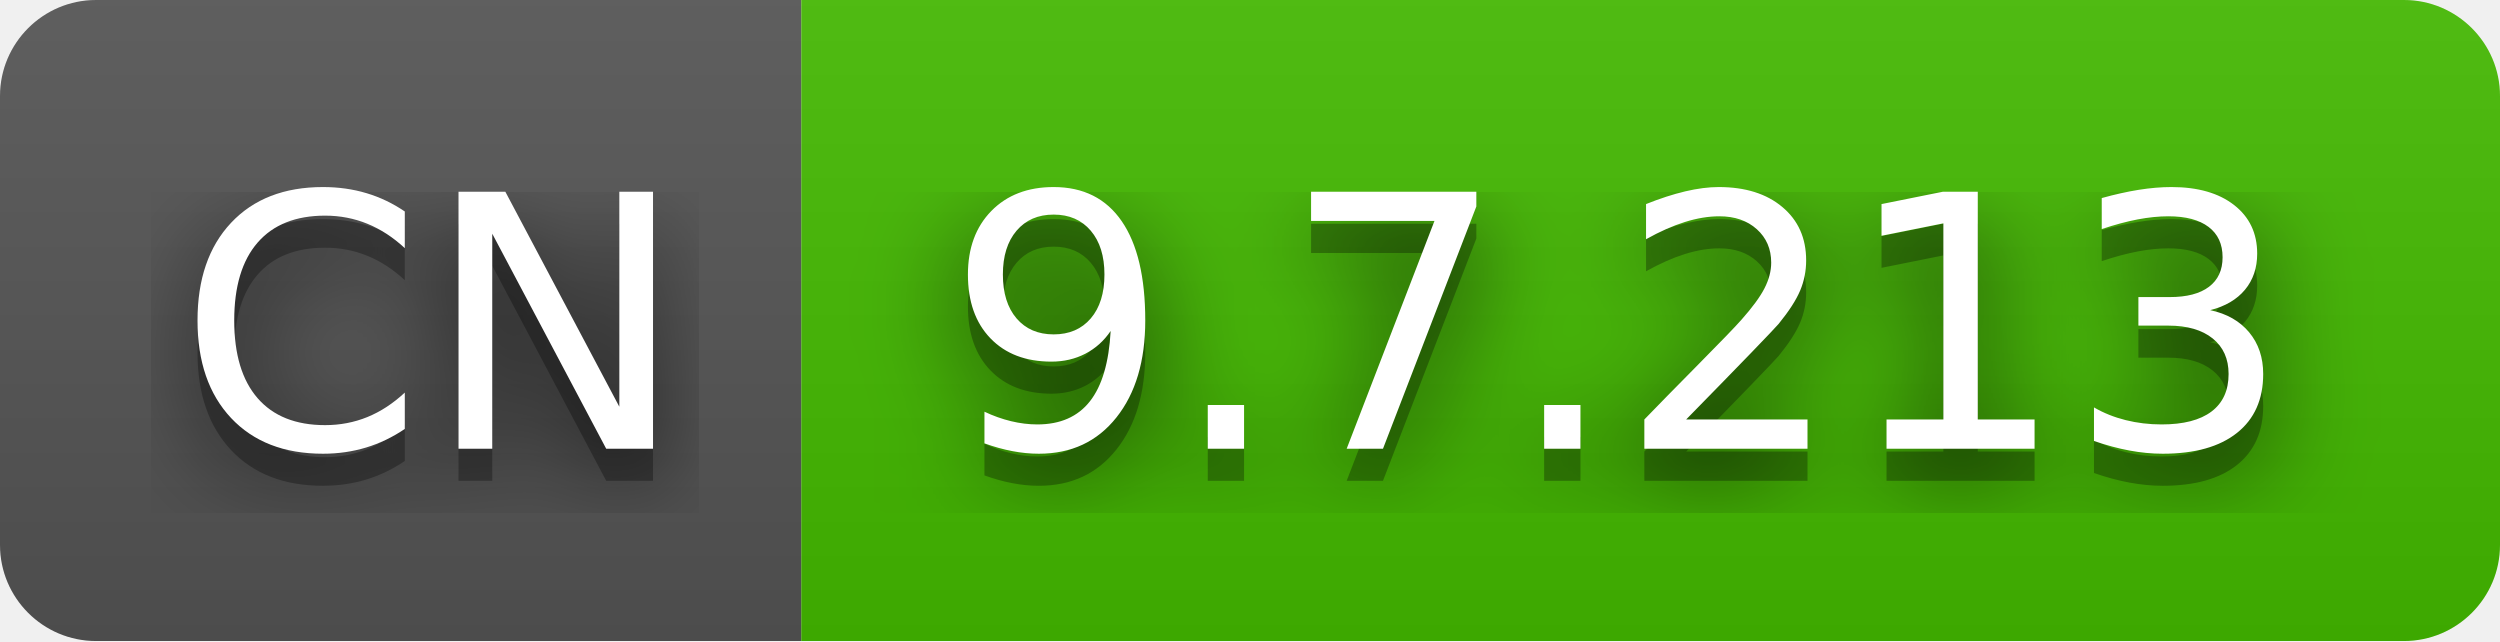
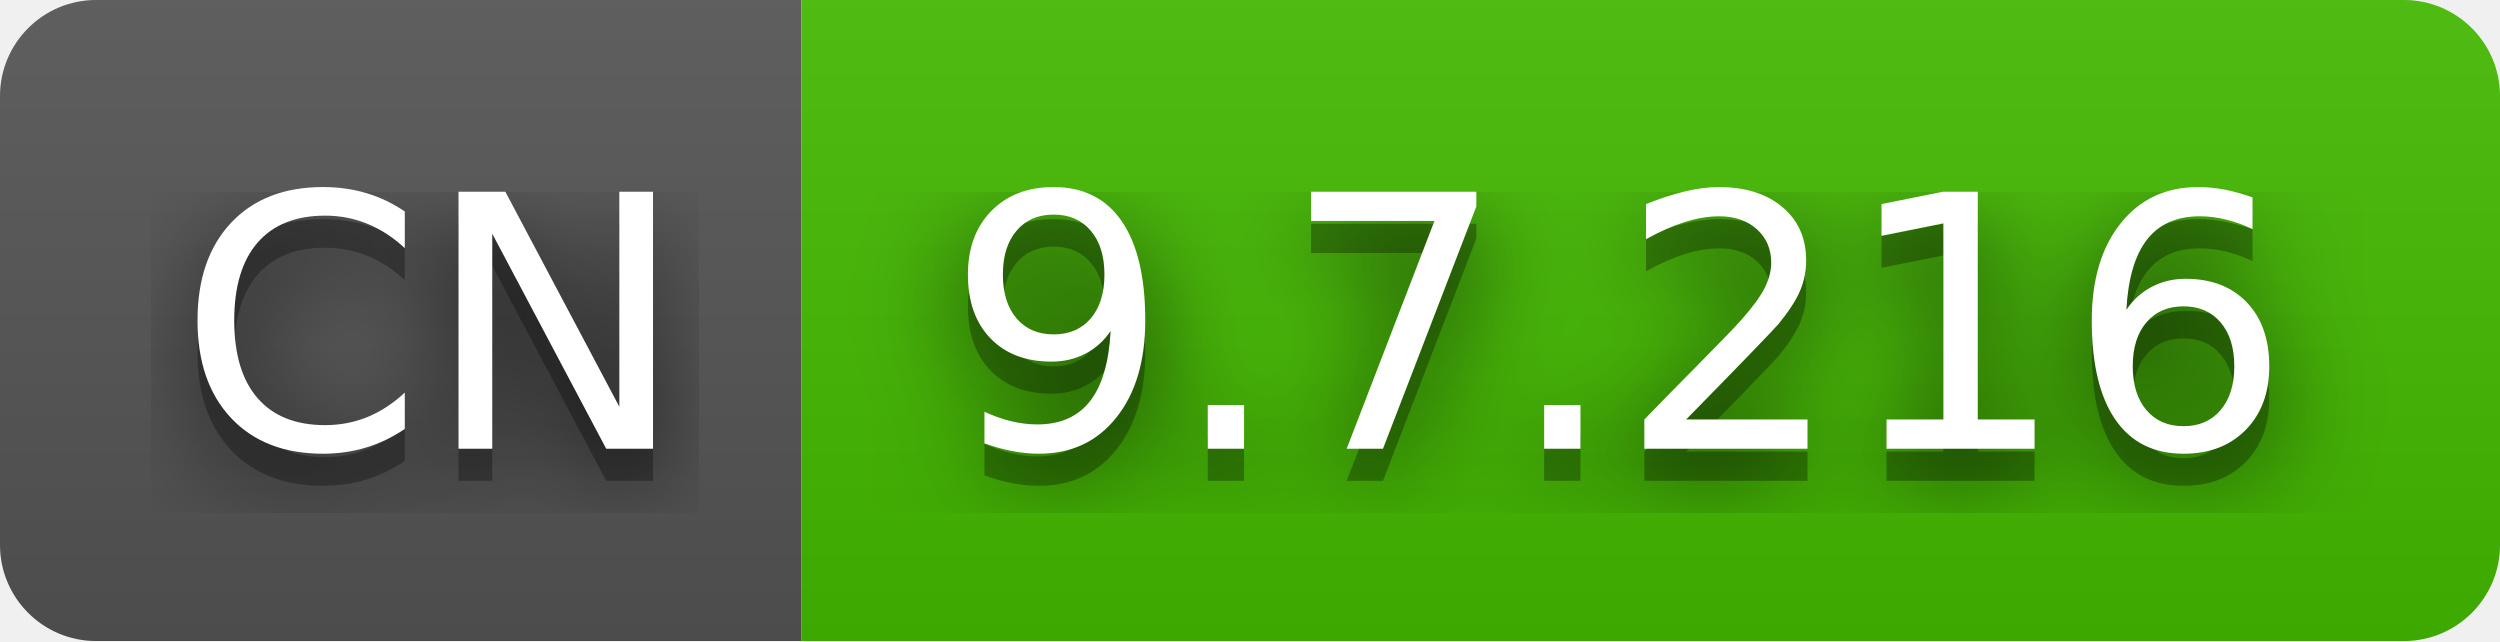
- <svg xmlns="http://www.w3.org/2000/svg" width="78" height="20" role="img" aria-label="CN: 9.7.213">
+ <svg xmlns="http://www.w3.org/2000/svg" width="78" height="20" role="img" aria-label="CN: 9.7.216">
  <filter id="blur">
    <feGaussianBlur stdDeviation="16" />
  </filter>
  <linearGradient id="s" x2="0" y2="100%">
    <stop offset="0" stop-color="#bbb" stop-opacity=".1" />
    <stop offset="1" stop-opacity=".1" />
  </linearGradient>
  <clipPath id="r">
    <rect width="78" height="20" rx="3" />
  </clipPath>
  <g clip-path="url(#r)">
    <rect width="25" height="20" fill="#555" />
    <rect x="25" width="53" height="20" fill="#4b0" />
    <rect width="78" height="20" fill="url(#s)" />
  </g>
  <g fill="#fff" text-anchor="middle" font-family="Verdana,Geneva,DejaVu Sans,sans-serif" text-rendering="geometricPrecision" font-size="110">
    <g transform="scale(.1)">
      <g aria-hidden="true" fill="#010101">
        <text x="135" y="150" fill-opacity=".8" filter="url(#blur)" textLength="150">CN</text>
        <text x="135" y="150" fill-opacity=".3" textLength="150">CN</text>
      </g>
      <text x="135" y="140" textLength="150">CN</text>
    </g>
    <g transform="scale(.1)">
      <g aria-hidden="true" fill="#010101">
-         <text x="505" y="150" fill-opacity=".8" filter="url(#blur)" textLength="430">9.7.213</text>
-         <text x="505" y="150" fill-opacity=".3" textLength="430">9.7.213</text>
+         <text x="505" y="150" fill-opacity=".8" filter="url(#blur)" textLength="430">9.7.216</text>
+         <text x="505" y="150" fill-opacity=".3" textLength="430">9.7.216</text>
      </g>
-       <text x="505" y="140" textLength="430">9.7.213</text>
+       <text x="505" y="140" textLength="430">9.7.216</text>
    </g>
  </g>
</svg>
